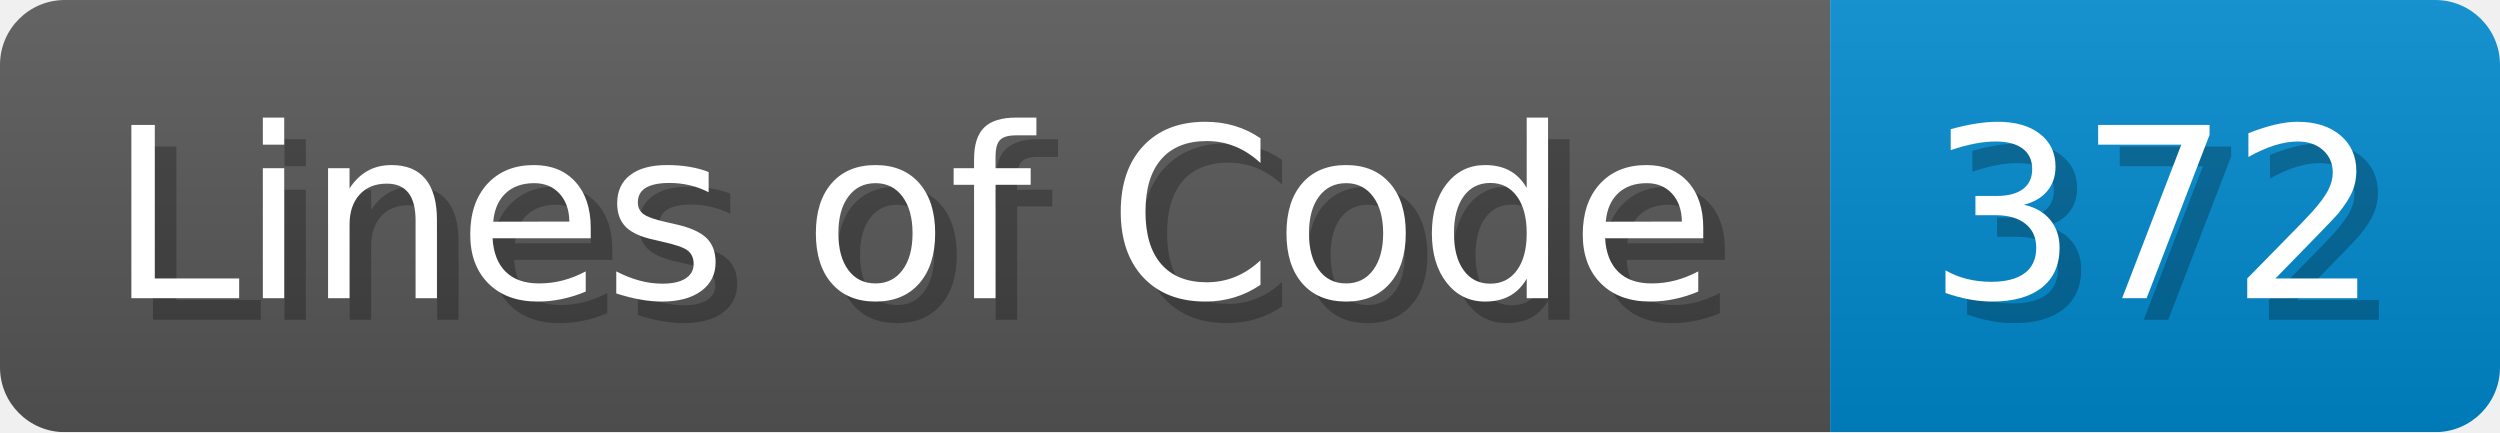
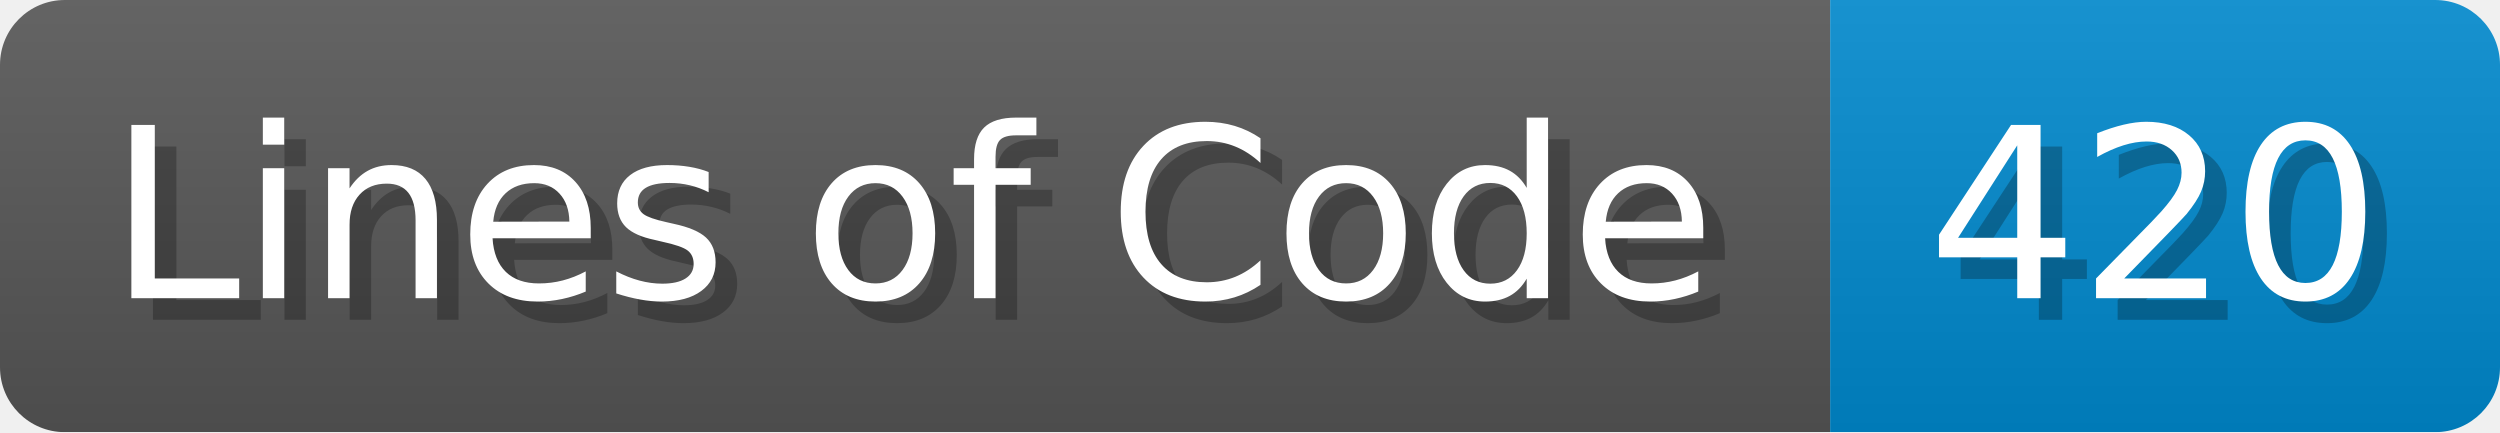
<svg xmlns="http://www.w3.org/2000/svg" width="115.7" height="20" viewBox="0 0 1157 200">
  <linearGradient id="a" x2="0" y2="100%">
    <stop offset="0" stop-opacity=".1" stop-color="#EEE" />
    <stop offset="1" stop-opacity=".1" />
  </linearGradient>
  <mask id="m">
    <rect width="1157" height="200" rx="30" fill="#FFF" />
  </mask>
  <g mask="url(#m)">
    <rect width="847" height="200" fill="#555" />
    <rect width="310" height="200" fill="#08C" x="847" />
    <rect width="1157" height="200" fill="url(#a)" />
  </g>
  <g fill="#fff" text-anchor="start" font-family="Verdana,DejaVu Sans,sans-serif" font-size="110">
    <text x="60" y="148" textLength="747" fill="#000" opacity="0.25">Lines of Code</text>
    <text x="50" y="138" textLength="747">Lines of Code</text>
-     <text x="902" y="148" textLength="210" fill="#000" opacity="0.25">372</text>
-     <text x="892" y="138" textLength="210">372</text>
+     <text x="902" y="148" textLength="210" fill="#000" opacity="0.25">420</text>
+     <text x="892" y="138" textLength="210">420</text>
  </g>
</svg>
